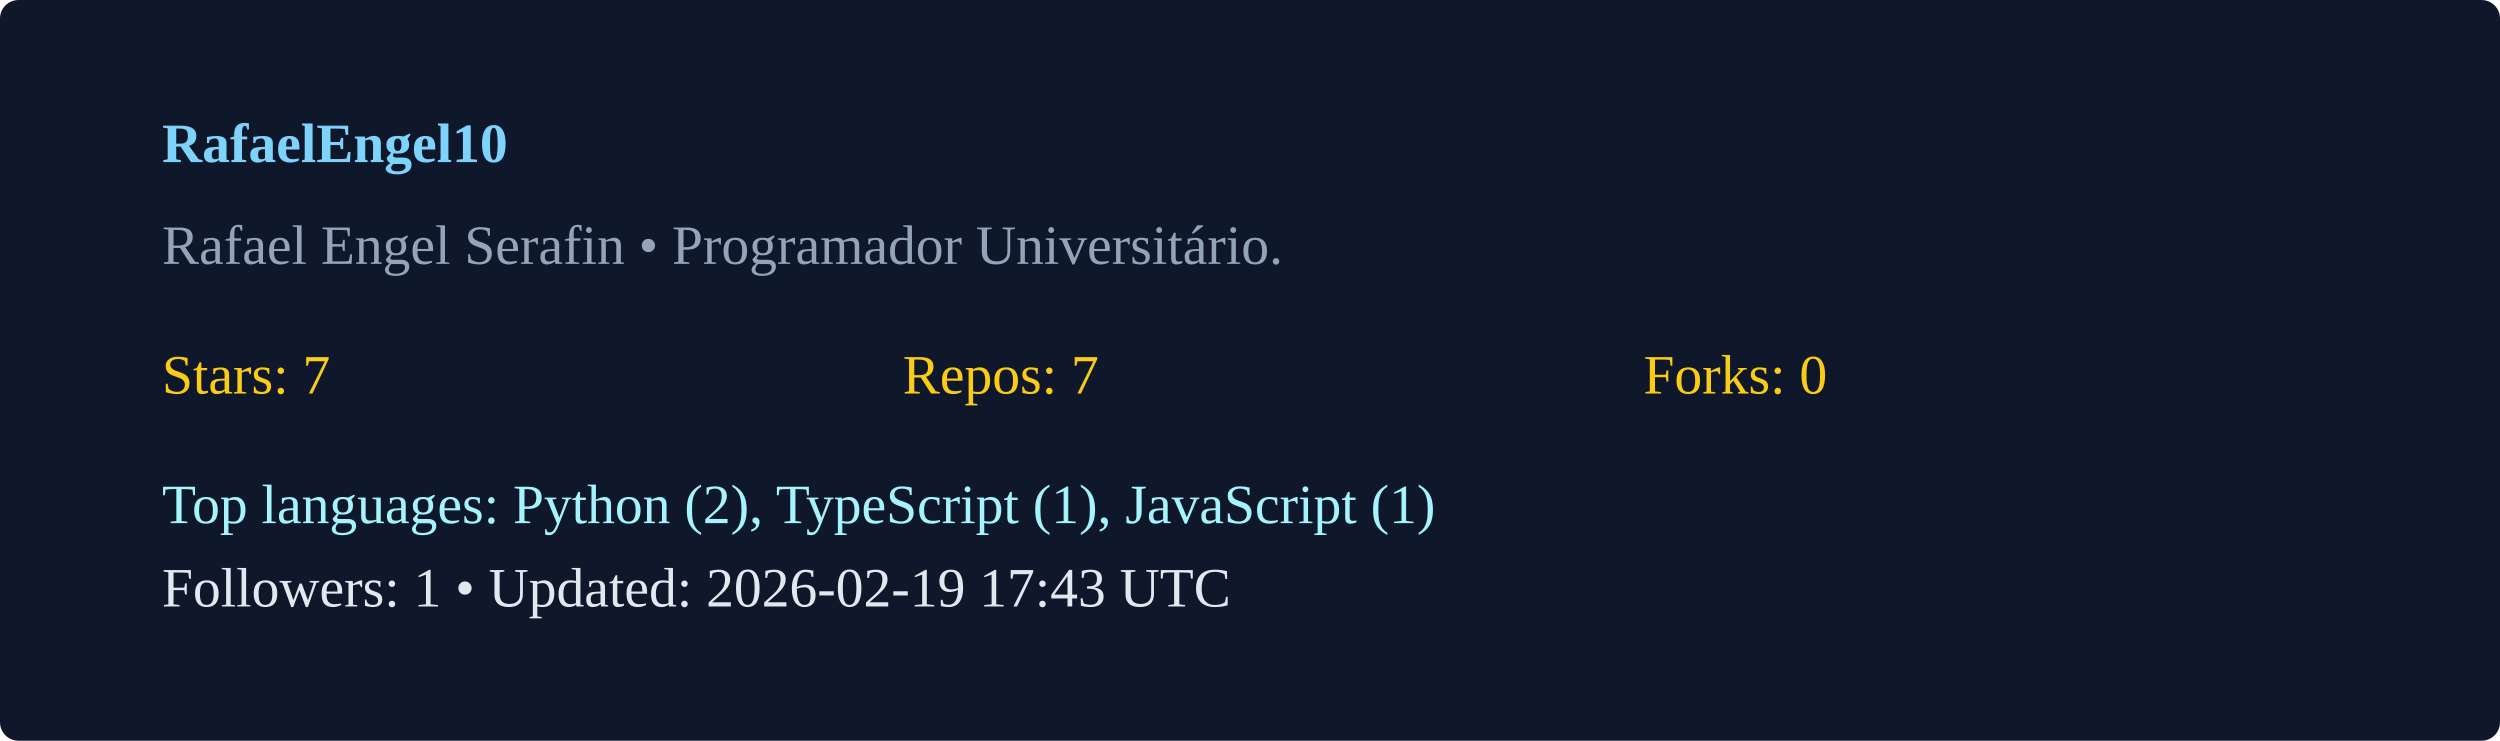
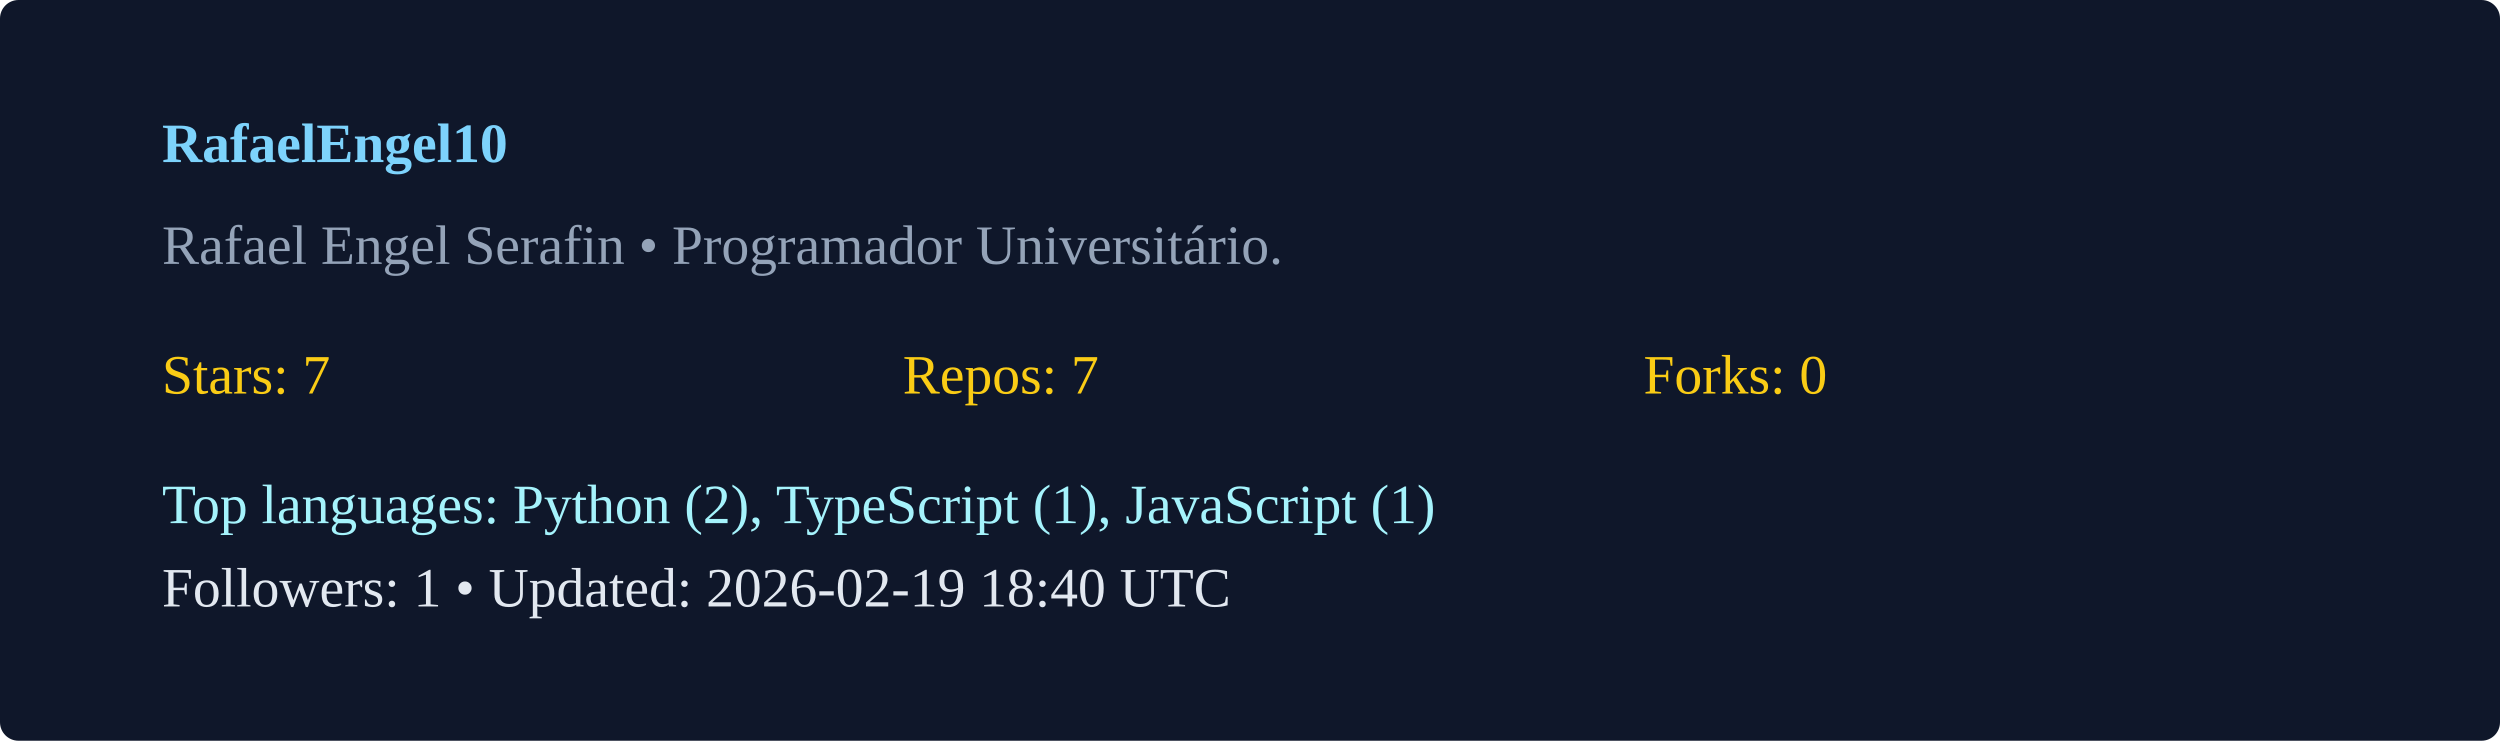
<svg xmlns="http://www.w3.org/2000/svg" width="540" height="160" viewBox="0 0 540 160">
  <rect width="100%" height="100%" rx="4" fill="#0f172a" />
  <g transform="translate(35,35)">
    <text x="0" y="0" fill="#7dd3fc" font-weight="600">RafaelEngel10</text>
    <text x="0" y="22" fill="#94a3b8">Rafael Engel Serafin  • Programador Universitário. </text>
    <g transform="translate(0,50)">
      <text x="0" y="0" fill="#facc15">Stars: 7</text>
      <text x="160" y="0" fill="#facc15">Repos: 7</text>
      <text x="320" y="0" fill="#facc15">Forks: 0</text>
      <text x="0" y="28" fill="#a5f3fc">Top languages: Python (2), TypeScript (1), JavaScript (1)</text>
-       <text x="0" y="46" fill="#e2e8f0">Followers: 1 • Updated: 2026-02-19 17:43 UTC</text>
+       <text x="0" y="46" fill="#e2e8f0">Followers: 1 • Updated: 2026-02-19 18:40 UTC</text>
    </g>
  </g>
</svg>
